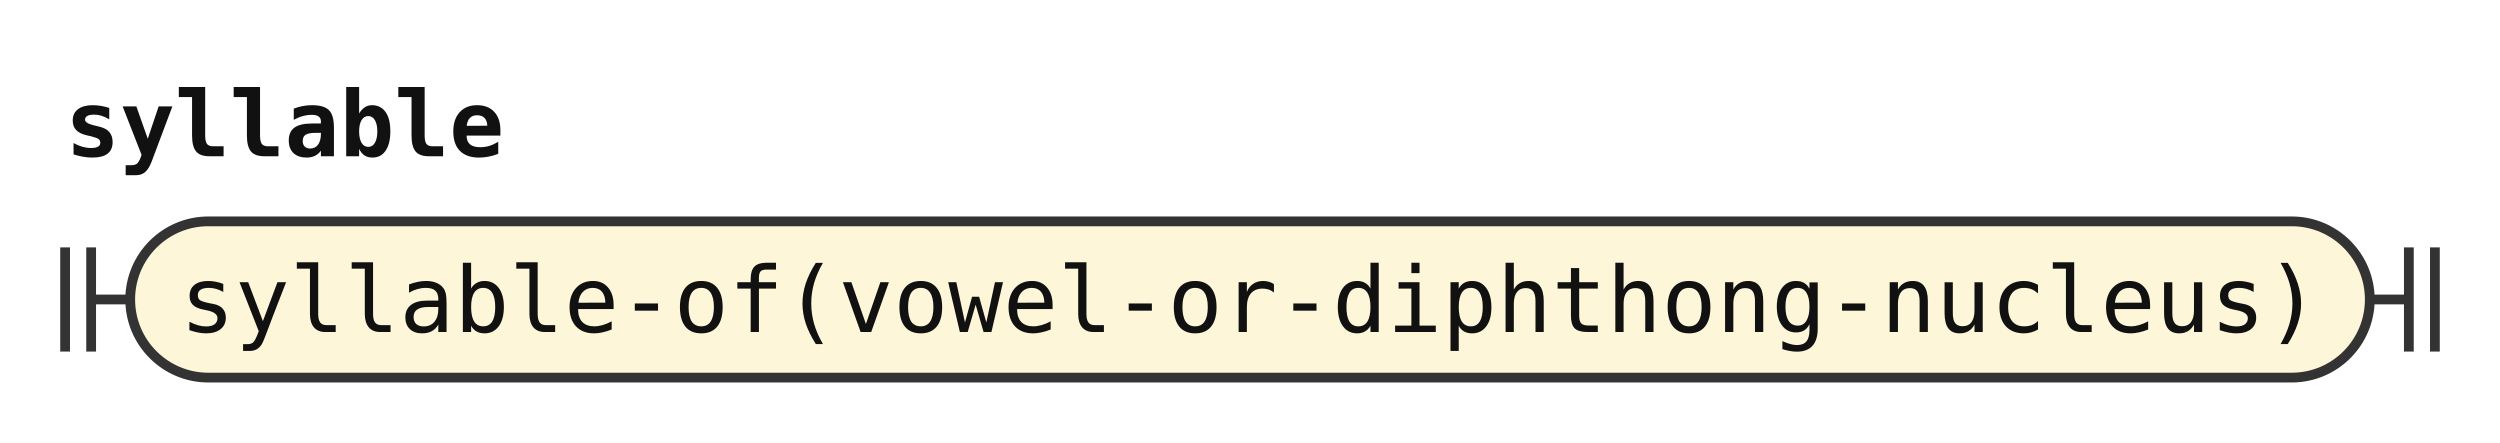
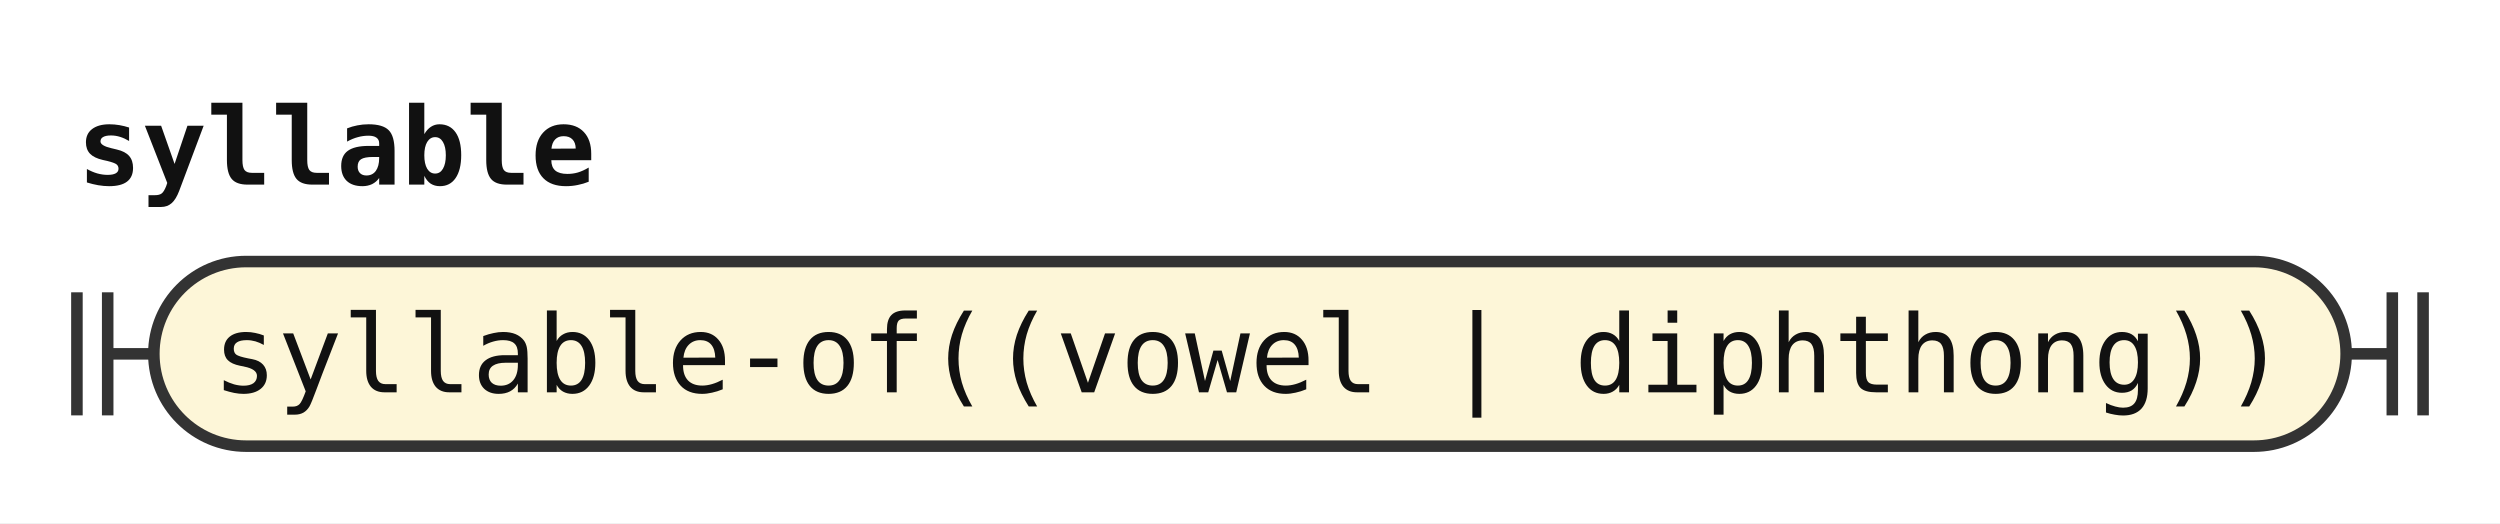
- <svg xmlns="http://www.w3.org/2000/svg" width="384" height="68" viewBox="0 0 384 68" role="img" aria-label="Railroad diagram of the rule syllable">
+ <svg xmlns="http://www.w3.org/2000/svg" width="325" height="68" viewBox="0 0 325 68" role="img" aria-label="Railroad diagram of the rule syllable">
  <style>path{fill:none;stroke:#333;stroke-width:1.5}.rule rect{fill:#e8eefc;stroke:#333;stroke-width:1.5}.terminal rect{fill:#fdf6d8;stroke:#333;stroke-width:1.5}text{font-family:ui-monospace,SFMono-Regular,Menlo,Consolas,"DejaVu Sans Mono","Liberation Mono",monospace;font-size:14px;fill:#111;text-anchor:middle}text.label{font-size:12px;font-style:italic;fill:#555;text-anchor:start}text.title{font-weight:bold;text-anchor:start}</style>
  <rect width="100%" height="100%" fill="#fff" />
  <text class="title" x="10" y="24" textLength="67.2" lengthAdjust="spacingAndGlyphs">syllable</text>
  <path d="M10 38v16m4 -16v16M14 46h6" />
  <g class="terminal">
-     <rect x="20" y="34" width="344" height="24" rx="12" />
-     <text x="192" y="51" textLength="327.6" lengthAdjust="spacingAndGlyphs">syllable-of(vowel-or-diphthong-nucleus)</text>
+     <rect x="20" y="34" width="285" height="24" rx="12" />
+     <text x="162.5" y="51" textLength="268.8" lengthAdjust="spacingAndGlyphs">syllable-of((vowel | diphthong))</text>
  </g>
-   <path d="M364 46h6m0 -8v16m4 -16v16" />
+   <path d="M305 46h6m0 -8v16m4 -16v16" />
</svg>
